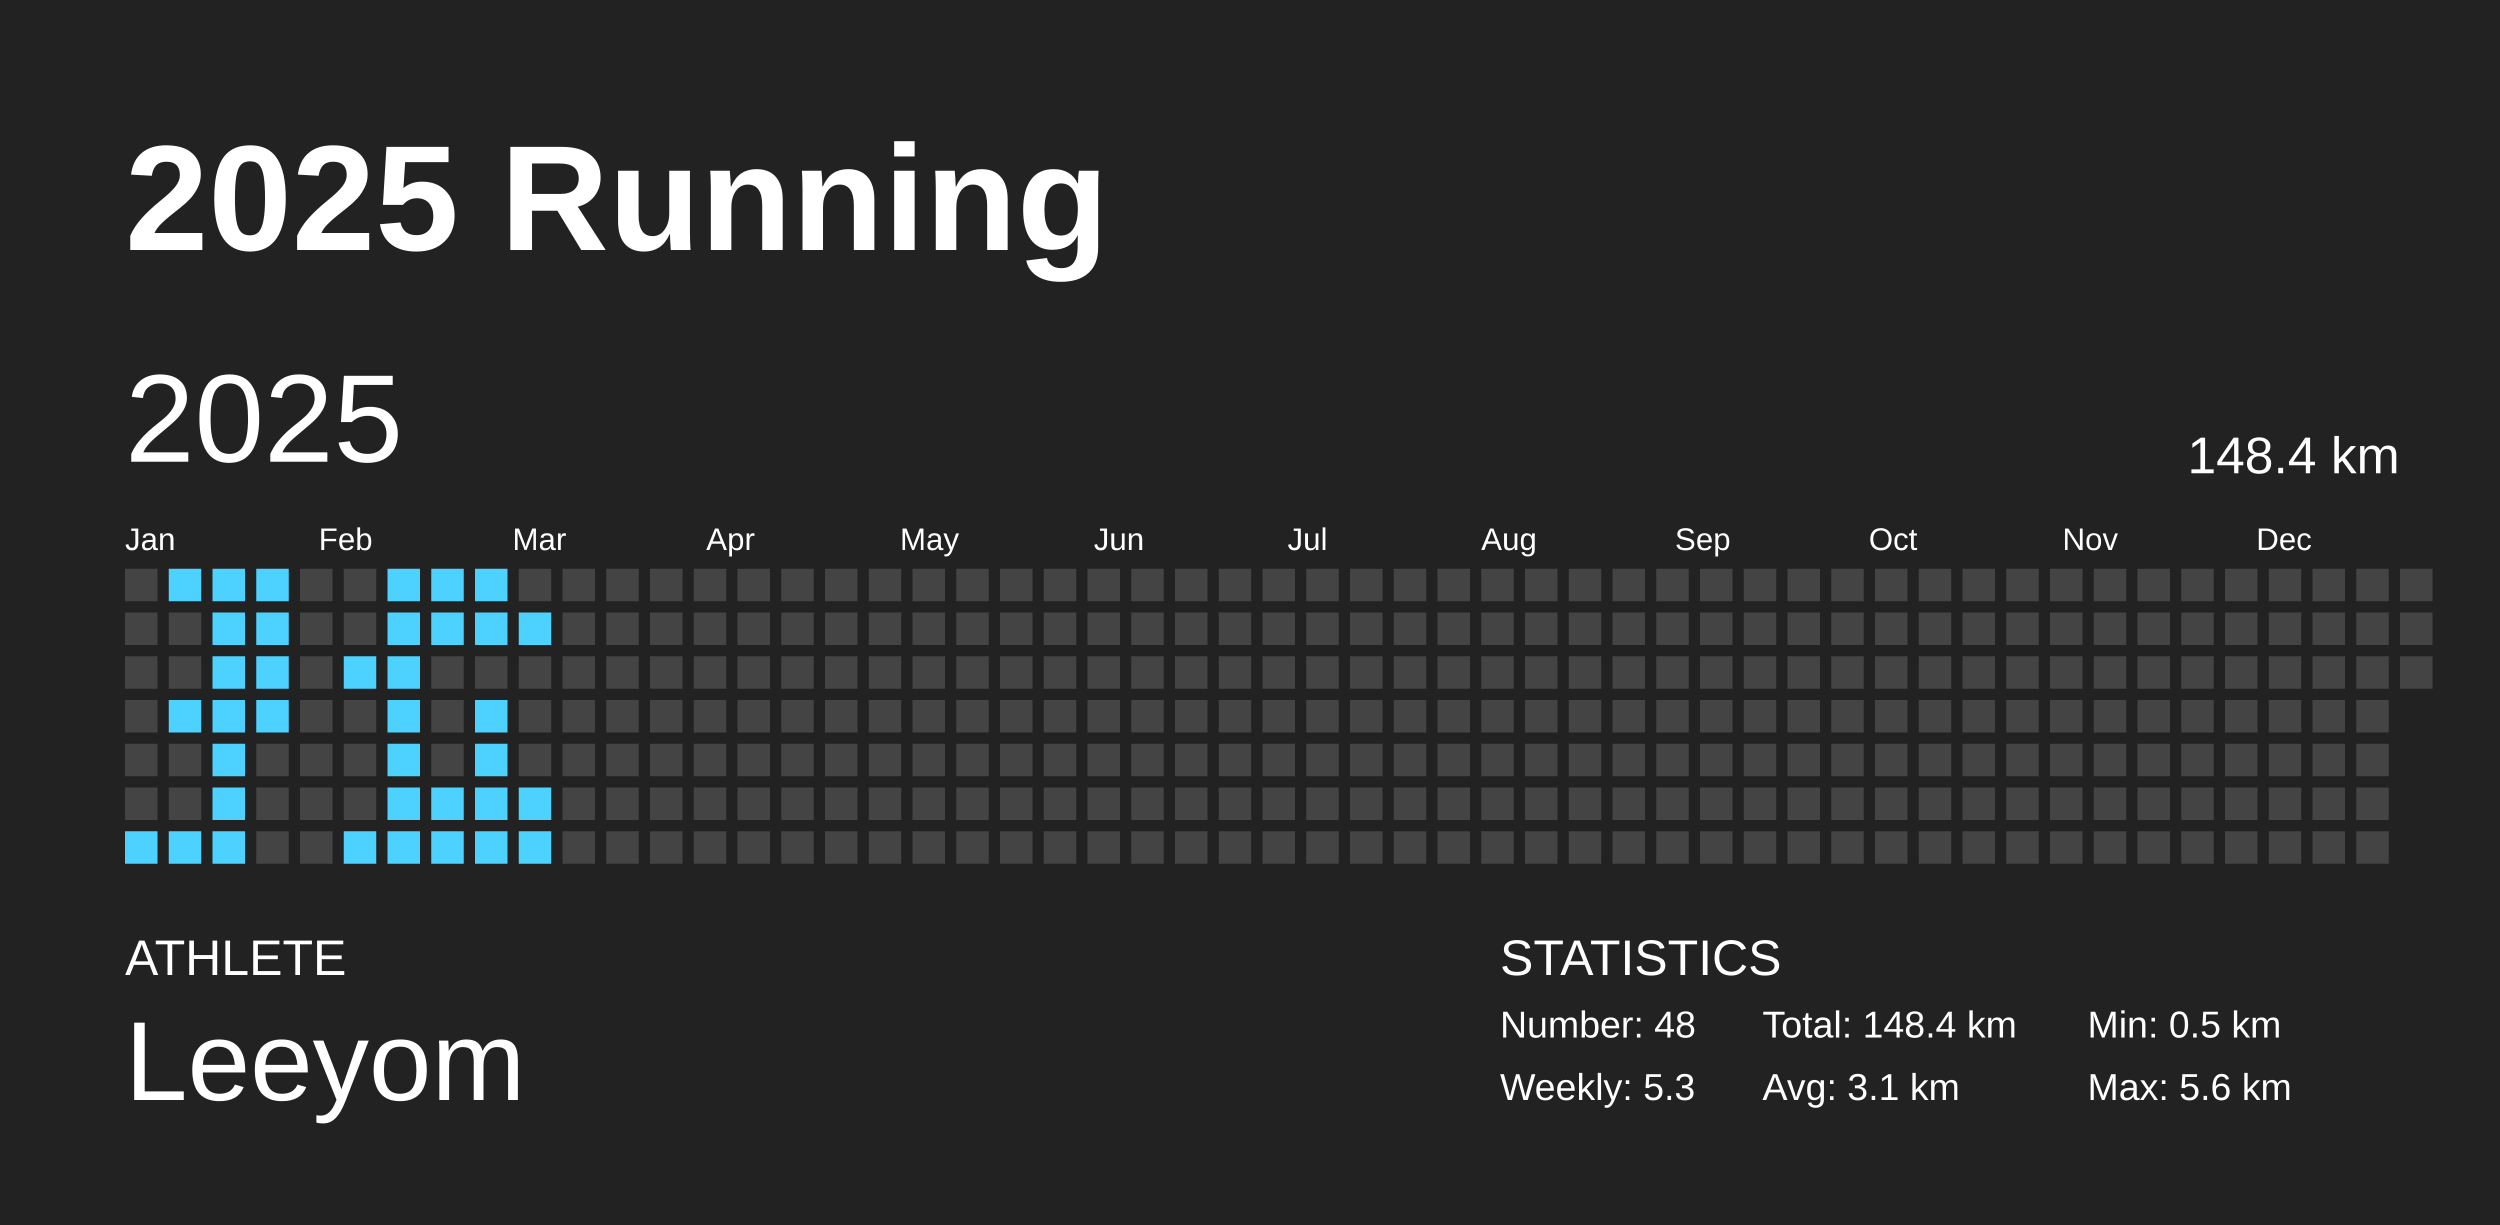
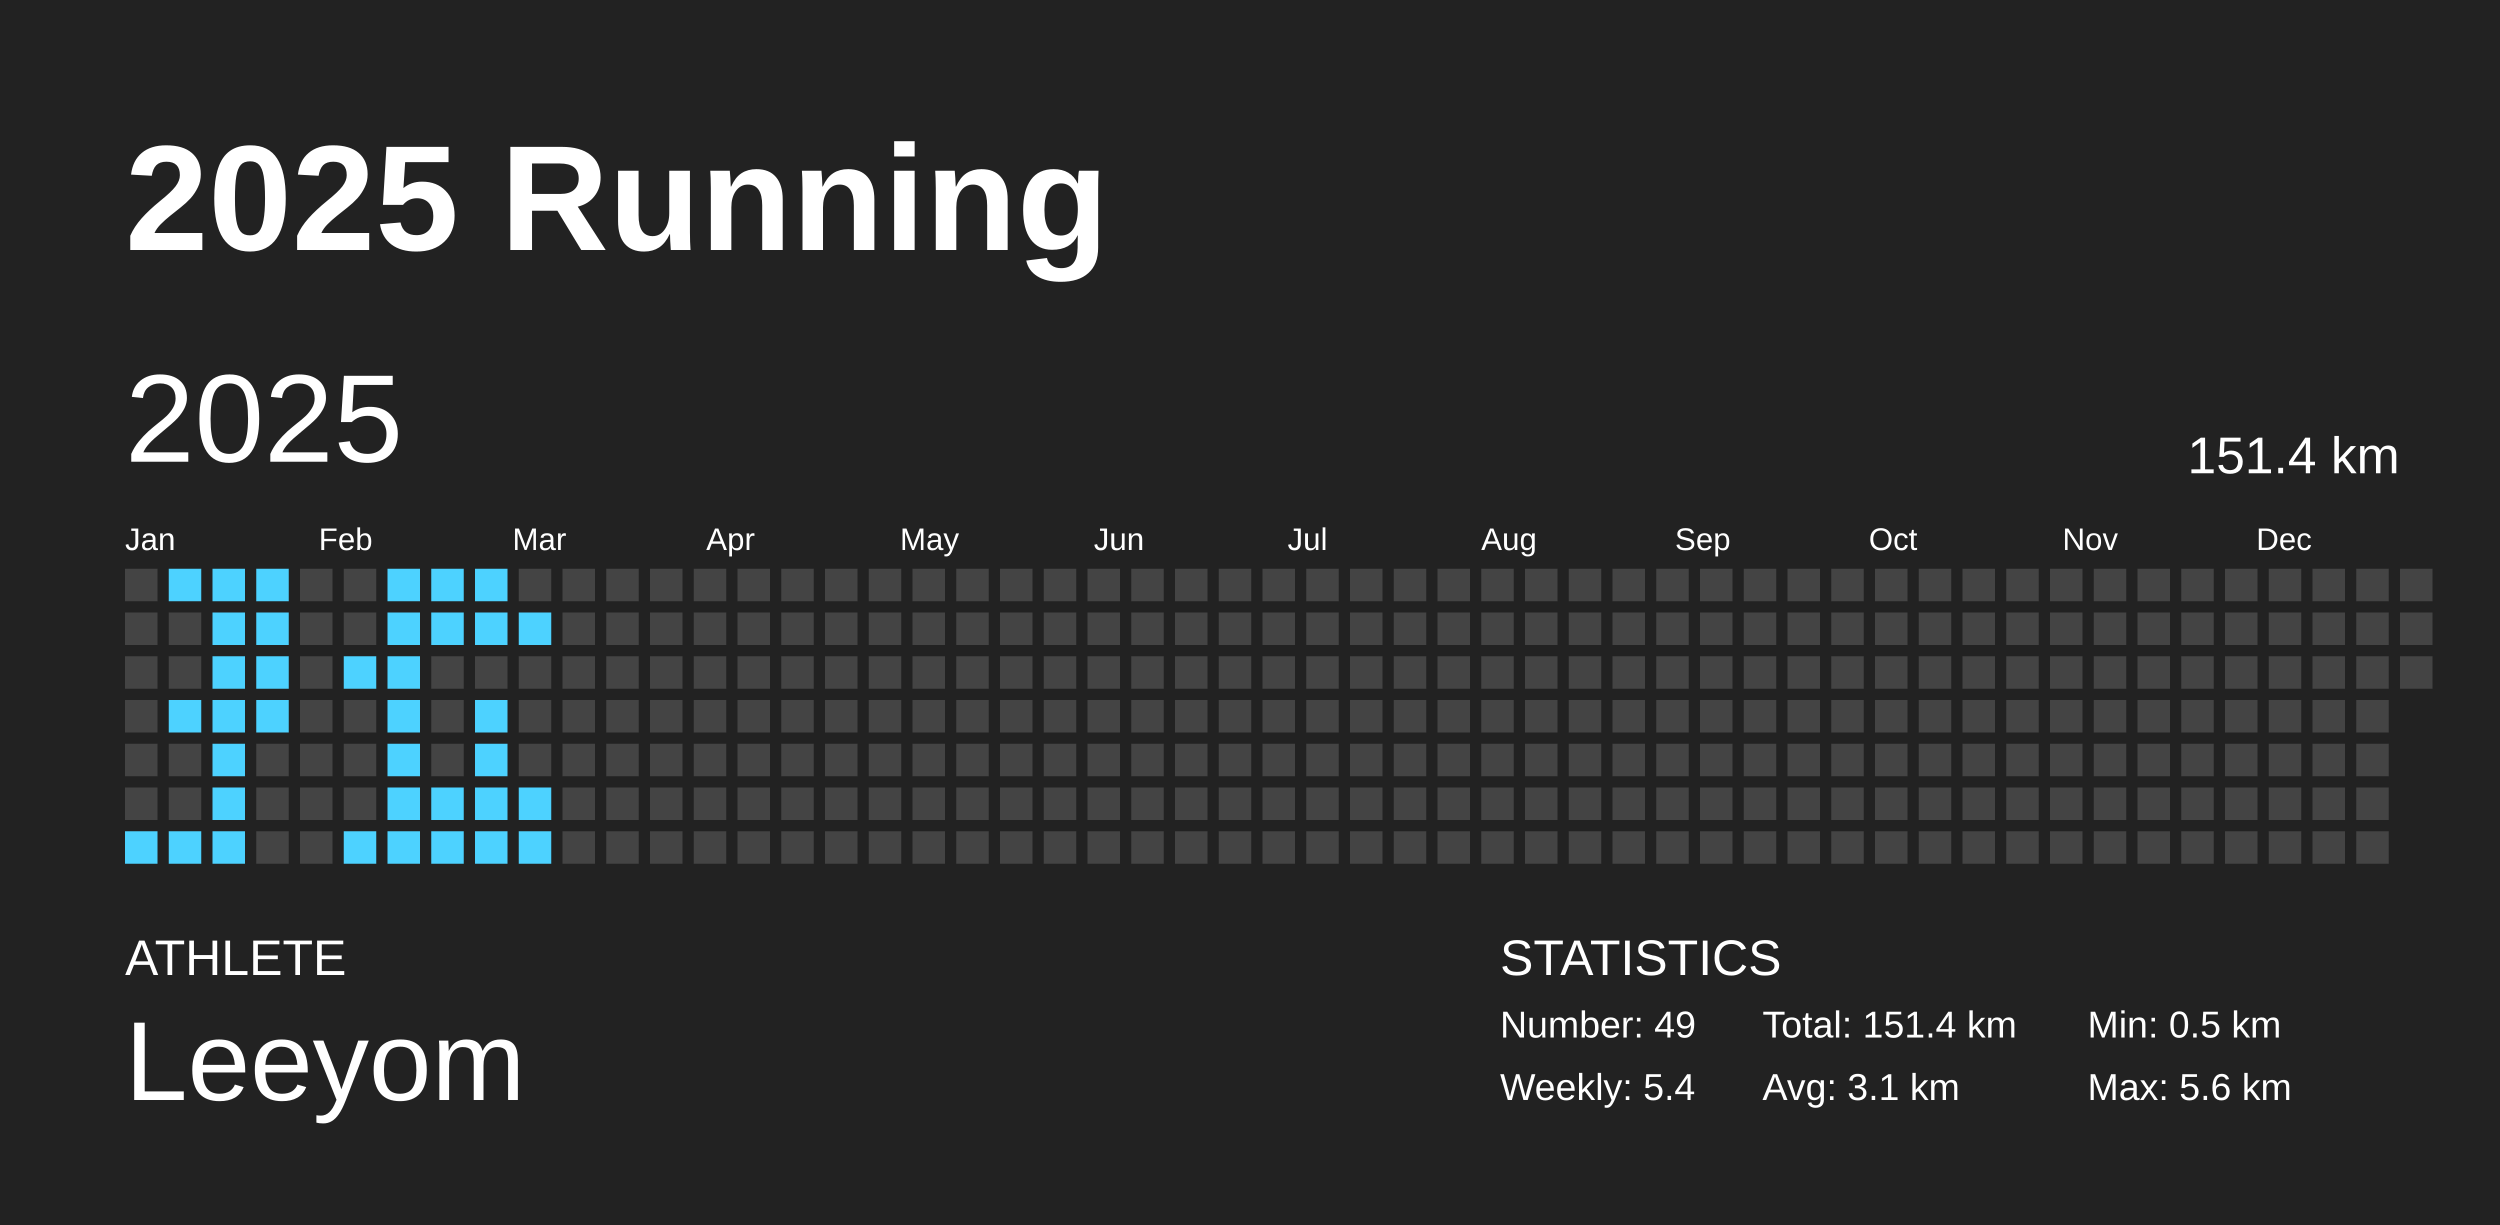
<svg xmlns="http://www.w3.org/2000/svg" baseProfile="full" height="98mm" version="1.1" viewBox="0,0,200,98" width="200mm">
  <defs />
  <rect fill="#222222" height="98" width="200" x="0" y="0" />
  <text fill="#FFFFFF" style="font-size:12px; font-family:Arial; font-weight:bold;" x="10" y="20">2025 Running</text>
  <text fill="#FFFFFF" style="font-size:4px; font-family:Arial" x="10" y="78">ATHLETE</text>
  <text fill="#FFFFFF" style="font-size:9px; font-family:Arial" x="10" y="88">Leeyom</text>
  <text fill="#FFFFFF" style="font-size:4px; font-family:Arial" x="120" y="78">STATISTICS</text>
-   <text fill="#FFFFFF" style="font-size:3px; font-family:Arial" x="120" y="83">Number: 48</text>
-   <text fill="#FFFFFF" style="font-size:3px; font-family:Arial" x="120" y="88">Weekly: 5.3</text>
-   <text fill="#FFFFFF" style="font-size:3px; font-family:Arial" x="141" y="83">Total: 148.4 km</text>
+   <text fill="#FFFFFF" style="font-size:3px; font-family:Arial" x="120" y="83">Number: 49</text>
+   <text fill="#FFFFFF" style="font-size:3px; font-family:Arial" x="120" y="88">Weekly: 5.4</text>
+   <text fill="#FFFFFF" style="font-size:3px; font-family:Arial" x="141" y="83">Total: 151.4 km</text>
  <text fill="#FFFFFF" style="font-size:3px; font-family:Arial" x="141" y="88">Avg: 3.1 km</text>
  <text fill="#FFFFFF" style="font-size:3px; font-family:Arial" x="167" y="83">Min: 0.5 km</text>
  <text fill="#FFFFFF" style="font-size:3px; font-family:Arial" x="167" y="88">Max: 5.6 km</text>
  <text dominant-baseline="hanging" fill="#FFFFFF" style="font-size:10.0px; font-family:Arial;" x="10" y="30">2025</text>
-   <text dominant-baseline="hanging" fill="#FFFFFF" style="font-size:4.125px; font-family:Arial;" x="175" y="35">148.4 km</text>
+   <text dominant-baseline="hanging" fill="#FFFFFF" style="font-size:4.125px; font-family:Arial;" x="175" y="35">151.4 km</text>
  <text fill="#FFFFFF" style="font-size:2.5px; font-family:Arial" x="10.0" y="44">Jan</text>
  <text fill="#FFFFFF" style="font-size:2.5px; font-family:Arial" x="25.5" y="44">Feb</text>
  <text fill="#FFFFFF" style="font-size:2.5px; font-family:Arial" x="41.0" y="44">Mar</text>
  <text fill="#FFFFFF" style="font-size:2.5px; font-family:Arial" x="56.5" y="44">Apr</text>
  <text fill="#FFFFFF" style="font-size:2.5px; font-family:Arial" x="72.0" y="44">May</text>
  <text fill="#FFFFFF" style="font-size:2.5px; font-family:Arial" x="87.5" y="44">Jun</text>
  <text fill="#FFFFFF" style="font-size:2.5px; font-family:Arial" x="103.0" y="44">Jul</text>
  <text fill="#FFFFFF" style="font-size:2.5px; font-family:Arial" x="118.5" y="44">Aug</text>
  <text fill="#FFFFFF" style="font-size:2.5px; font-family:Arial" x="134.0" y="44">Sep</text>
  <text fill="#FFFFFF" style="font-size:2.5px; font-family:Arial" x="149.5" y="44">Oct</text>
  <text fill="#FFFFFF" style="font-size:2.5px; font-family:Arial" x="165.0" y="44">Nov</text>
  <text fill="#FFFFFF" style="font-size:2.5px; font-family:Arial" x="180.5" y="44">Dec</text>
  <rect fill="#444444" height="2.6" width="2.6" x="10.0" y="45.5" />
  <rect fill="#444444" height="2.6" width="2.6" x="10.0" y="49.0" />
  <rect fill="#444444" height="2.6" width="2.6" x="10.0" y="52.5" />
  <rect fill="#444444" height="2.6" width="2.6" x="10.0" y="56.0" />
  <rect fill="#444444" height="2.6" width="2.6" x="10.0" y="59.5" />
  <rect fill="#444444" height="2.6" width="2.6" x="10.0" y="63.0" />
  <rect fill="#4dd2ff" height="2.6" width="2.6" x="10.0" y="66.5" />
  <rect fill="#4dd2ff" height="2.6" width="2.6" x="13.5" y="45.5" />
  <rect fill="#444444" height="2.6" width="2.6" x="13.5" y="49.0" />
  <rect fill="#444444" height="2.6" width="2.6" x="13.5" y="52.5" />
  <rect fill="#4dd2ff" height="2.6" width="2.6" x="13.5" y="56.0" />
  <rect fill="#444444" height="2.6" width="2.6" x="13.5" y="59.5" />
  <rect fill="#444444" height="2.6" width="2.6" x="13.5" y="63.0" />
  <rect fill="#4dd2ff" height="2.6" width="2.6" x="13.5" y="66.5" />
  <rect fill="#4dd2ff" height="2.6" width="2.6" x="17.0" y="45.5" />
  <rect fill="#4dd2ff" height="2.6" width="2.6" x="17.0" y="49.0" />
  <rect fill="#4dd2ff" height="2.6" width="2.6" x="17.0" y="52.5" />
  <rect fill="#4dd2ff" height="2.6" width="2.6" x="17.0" y="56.0" />
  <rect fill="#4dd2ff" height="2.6" width="2.6" x="17.0" y="59.5" />
  <rect fill="#4dd2ff" height="2.6" width="2.6" x="17.0" y="63.0" />
  <rect fill="#4dd2ff" height="2.6" width="2.6" x="17.0" y="66.5" />
  <rect fill="#4dd2ff" height="2.6" width="2.6" x="20.5" y="45.5" />
  <rect fill="#4dd2ff" height="2.6" width="2.6" x="20.5" y="49.0" />
  <rect fill="#4dd2ff" height="2.6" width="2.6" x="20.5" y="52.5" />
  <rect fill="#4dd2ff" height="2.6" width="2.6" x="20.5" y="56.0" />
  <rect fill="#444444" height="2.6" width="2.6" x="20.5" y="59.5" />
  <rect fill="#444444" height="2.6" width="2.6" x="20.5" y="63.0" />
  <rect fill="#444444" height="2.6" width="2.6" x="20.5" y="66.5" />
  <rect fill="#444444" height="2.6" width="2.6" x="24.0" y="45.5" />
  <rect fill="#444444" height="2.6" width="2.6" x="24.0" y="49.0" />
  <rect fill="#444444" height="2.6" width="2.6" x="24.0" y="52.5" />
  <rect fill="#444444" height="2.6" width="2.6" x="24.0" y="56.0" />
  <rect fill="#444444" height="2.6" width="2.6" x="24.0" y="59.5" />
  <rect fill="#444444" height="2.6" width="2.6" x="24.0" y="63.0" />
  <rect fill="#444444" height="2.6" width="2.6" x="24.0" y="66.5" />
  <rect fill="#444444" height="2.6" width="2.6" x="27.5" y="45.5" />
  <rect fill="#444444" height="2.6" width="2.6" x="27.5" y="49.0" />
  <rect fill="#4dd2ff" height="2.6" width="2.6" x="27.5" y="52.5" />
  <rect fill="#444444" height="2.6" width="2.6" x="27.5" y="56.0" />
  <rect fill="#444444" height="2.6" width="2.6" x="27.5" y="59.5" />
  <rect fill="#444444" height="2.6" width="2.6" x="27.5" y="63.0" />
  <rect fill="#4dd2ff" height="2.6" width="2.6" x="27.5" y="66.5" />
  <rect fill="#4dd2ff" height="2.6" width="2.6" x="31.0" y="45.5" />
  <rect fill="#4dd2ff" height="2.6" width="2.6" x="31.0" y="49.0" />
  <rect fill="#4dd2ff" height="2.6" width="2.6" x="31.0" y="52.5" />
  <rect fill="#4dd2ff" height="2.6" width="2.6" x="31.0" y="56.0" />
  <rect fill="#4dd2ff" height="2.6" width="2.6" x="31.0" y="59.5" />
  <rect fill="#4dd2ff" height="2.6" width="2.6" x="31.0" y="63.0" />
  <rect fill="#4dd2ff" height="2.6" width="2.6" x="31.0" y="66.5" />
  <rect fill="#4dd2ff" height="2.6" width="2.6" x="34.5" y="45.5" />
  <rect fill="#4dd2ff" height="2.6" width="2.6" x="34.5" y="49.0" />
  <rect fill="#444444" height="2.6" width="2.6" x="34.5" y="52.5" />
  <rect fill="#444444" height="2.6" width="2.6" x="34.5" y="56.0" />
  <rect fill="#444444" height="2.6" width="2.6" x="34.5" y="59.5" />
  <rect fill="#4dd2ff" height="2.6" width="2.6" x="34.5" y="63.0" />
  <rect fill="#4dd2ff" height="2.6" width="2.6" x="34.5" y="66.5" />
  <rect fill="#4dd2ff" height="2.6" width="2.6" x="38.0" y="45.5" />
  <rect fill="#4dd2ff" height="2.6" width="2.6" x="38.0" y="49.0" />
  <rect fill="#444444" height="2.6" width="2.6" x="38.0" y="52.5" />
  <rect fill="#4dd2ff" height="2.6" width="2.6" x="38.0" y="56.0" />
  <rect fill="#4dd2ff" height="2.6" width="2.6" x="38.0" y="59.5" />
  <rect fill="#4dd2ff" height="2.6" width="2.6" x="38.0" y="63.0" />
  <rect fill="#4dd2ff" height="2.6" width="2.6" x="38.0" y="66.5" />
  <rect fill="#444444" height="2.6" width="2.6" x="41.5" y="45.5" />
  <rect fill="#4dd2ff" height="2.6" width="2.6" x="41.5" y="49.0" />
  <rect fill="#444444" height="2.6" width="2.6" x="41.5" y="52.5" />
  <rect fill="#444444" height="2.6" width="2.6" x="41.5" y="56.0" />
  <rect fill="#444444" height="2.6" width="2.6" x="41.5" y="59.5" />
  <rect fill="#4dd2ff" height="2.6" width="2.6" x="41.5" y="63.0" />
  <rect fill="#4dd2ff" height="2.6" width="2.6" x="41.5" y="66.5" />
  <rect fill="#444444" height="2.6" width="2.6" x="45.0" y="45.5" />
  <rect fill="#444444" height="2.6" width="2.6" x="45.0" y="49.0" />
  <rect fill="#444444" height="2.6" width="2.6" x="45.0" y="52.5" />
  <rect fill="#444444" height="2.6" width="2.6" x="45.0" y="56.0" />
  <rect fill="#444444" height="2.6" width="2.6" x="45.0" y="59.5" />
  <rect fill="#444444" height="2.6" width="2.6" x="45.0" y="63.0" />
  <rect fill="#444444" height="2.6" width="2.6" x="45.0" y="66.5" />
  <rect fill="#444444" height="2.6" width="2.6" x="48.5" y="45.5" />
  <rect fill="#444444" height="2.6" width="2.6" x="48.5" y="49.0" />
  <rect fill="#444444" height="2.6" width="2.6" x="48.5" y="52.5" />
  <rect fill="#444444" height="2.6" width="2.6" x="48.5" y="56.0" />
  <rect fill="#444444" height="2.6" width="2.6" x="48.5" y="59.5" />
  <rect fill="#444444" height="2.6" width="2.6" x="48.5" y="63.0" />
  <rect fill="#444444" height="2.6" width="2.6" x="48.5" y="66.5" />
  <rect fill="#444444" height="2.6" width="2.6" x="52.0" y="45.5" />
  <rect fill="#444444" height="2.6" width="2.6" x="52.0" y="49.0" />
  <rect fill="#444444" height="2.6" width="2.6" x="52.0" y="52.5" />
  <rect fill="#444444" height="2.6" width="2.6" x="52.0" y="56.0" />
  <rect fill="#444444" height="2.6" width="2.6" x="52.0" y="59.5" />
  <rect fill="#444444" height="2.6" width="2.6" x="52.0" y="63.0" />
  <rect fill="#444444" height="2.6" width="2.6" x="52.0" y="66.5" />
  <rect fill="#444444" height="2.6" width="2.6" x="55.5" y="45.5" />
  <rect fill="#444444" height="2.6" width="2.6" x="55.5" y="49.0" />
  <rect fill="#444444" height="2.6" width="2.6" x="55.5" y="52.5" />
  <rect fill="#444444" height="2.6" width="2.6" x="55.5" y="56.0" />
  <rect fill="#444444" height="2.6" width="2.6" x="55.5" y="59.5" />
  <rect fill="#444444" height="2.6" width="2.6" x="55.5" y="63.0" />
  <rect fill="#444444" height="2.6" width="2.6" x="55.5" y="66.5" />
  <rect fill="#444444" height="2.6" width="2.6" x="59.0" y="45.5" />
  <rect fill="#444444" height="2.6" width="2.6" x="59.0" y="49.0" />
  <rect fill="#444444" height="2.6" width="2.6" x="59.0" y="52.5" />
  <rect fill="#444444" height="2.6" width="2.6" x="59.0" y="56.0" />
  <rect fill="#444444" height="2.6" width="2.6" x="59.0" y="59.5" />
  <rect fill="#444444" height="2.6" width="2.6" x="59.0" y="63.0" />
  <rect fill="#444444" height="2.6" width="2.6" x="59.0" y="66.5" />
  <rect fill="#444444" height="2.6" width="2.6" x="62.5" y="45.5" />
  <rect fill="#444444" height="2.6" width="2.6" x="62.5" y="49.0" />
  <rect fill="#444444" height="2.6" width="2.6" x="62.5" y="52.5" />
  <rect fill="#444444" height="2.6" width="2.6" x="62.5" y="56.0" />
  <rect fill="#444444" height="2.6" width="2.6" x="62.5" y="59.5" />
  <rect fill="#444444" height="2.6" width="2.6" x="62.5" y="63.0" />
  <rect fill="#444444" height="2.6" width="2.6" x="62.5" y="66.5" />
  <rect fill="#444444" height="2.6" width="2.6" x="66.0" y="45.5" />
  <rect fill="#444444" height="2.6" width="2.6" x="66.0" y="49.0" />
  <rect fill="#444444" height="2.6" width="2.6" x="66.0" y="52.5" />
  <rect fill="#444444" height="2.6" width="2.6" x="66.0" y="56.0" />
  <rect fill="#444444" height="2.6" width="2.6" x="66.0" y="59.5" />
  <rect fill="#444444" height="2.6" width="2.6" x="66.0" y="63.0" />
  <rect fill="#444444" height="2.6" width="2.6" x="66.0" y="66.5" />
  <rect fill="#444444" height="2.6" width="2.6" x="69.5" y="45.5" />
  <rect fill="#444444" height="2.6" width="2.6" x="69.5" y="49.0" />
  <rect fill="#444444" height="2.6" width="2.6" x="69.5" y="52.5" />
  <rect fill="#444444" height="2.6" width="2.6" x="69.5" y="56.0" />
  <rect fill="#444444" height="2.6" width="2.6" x="69.5" y="59.5" />
  <rect fill="#444444" height="2.6" width="2.6" x="69.5" y="63.0" />
  <rect fill="#444444" height="2.6" width="2.6" x="69.5" y="66.5" />
  <rect fill="#444444" height="2.6" width="2.6" x="73.0" y="45.5" />
  <rect fill="#444444" height="2.6" width="2.6" x="73.0" y="49.0" />
  <rect fill="#444444" height="2.6" width="2.6" x="73.0" y="52.5" />
  <rect fill="#444444" height="2.6" width="2.6" x="73.0" y="56.0" />
  <rect fill="#444444" height="2.6" width="2.6" x="73.0" y="59.5" />
  <rect fill="#444444" height="2.6" width="2.6" x="73.0" y="63.0" />
  <rect fill="#444444" height="2.6" width="2.6" x="73.0" y="66.5" />
  <rect fill="#444444" height="2.6" width="2.6" x="76.5" y="45.5" />
  <rect fill="#444444" height="2.6" width="2.6" x="76.5" y="49.0" />
  <rect fill="#444444" height="2.6" width="2.6" x="76.5" y="52.5" />
  <rect fill="#444444" height="2.6" width="2.6" x="76.5" y="56.0" />
  <rect fill="#444444" height="2.6" width="2.6" x="76.5" y="59.5" />
  <rect fill="#444444" height="2.6" width="2.6" x="76.5" y="63.0" />
  <rect fill="#444444" height="2.6" width="2.6" x="76.5" y="66.5" />
  <rect fill="#444444" height="2.6" width="2.6" x="80.0" y="45.5" />
  <rect fill="#444444" height="2.6" width="2.6" x="80.0" y="49.0" />
  <rect fill="#444444" height="2.6" width="2.6" x="80.0" y="52.5" />
  <rect fill="#444444" height="2.6" width="2.6" x="80.0" y="56.0" />
  <rect fill="#444444" height="2.6" width="2.6" x="80.0" y="59.5" />
  <rect fill="#444444" height="2.6" width="2.6" x="80.0" y="63.0" />
  <rect fill="#444444" height="2.6" width="2.6" x="80.0" y="66.5" />
  <rect fill="#444444" height="2.6" width="2.6" x="83.5" y="45.5" />
  <rect fill="#444444" height="2.6" width="2.6" x="83.5" y="49.0" />
  <rect fill="#444444" height="2.6" width="2.6" x="83.5" y="52.5" />
  <rect fill="#444444" height="2.6" width="2.6" x="83.5" y="56.0" />
  <rect fill="#444444" height="2.6" width="2.6" x="83.5" y="59.5" />
  <rect fill="#444444" height="2.6" width="2.6" x="83.5" y="63.0" />
  <rect fill="#444444" height="2.6" width="2.6" x="83.5" y="66.5" />
  <rect fill="#444444" height="2.6" width="2.6" x="87.0" y="45.5" />
  <rect fill="#444444" height="2.6" width="2.6" x="87.0" y="49.0" />
  <rect fill="#444444" height="2.6" width="2.6" x="87.0" y="52.5" />
  <rect fill="#444444" height="2.6" width="2.6" x="87.0" y="56.0" />
  <rect fill="#444444" height="2.6" width="2.6" x="87.0" y="59.5" />
  <rect fill="#444444" height="2.6" width="2.6" x="87.0" y="63.0" />
  <rect fill="#444444" height="2.6" width="2.6" x="87.0" y="66.5" />
  <rect fill="#444444" height="2.6" width="2.6" x="90.5" y="45.5" />
  <rect fill="#444444" height="2.6" width="2.6" x="90.5" y="49.0" />
  <rect fill="#444444" height="2.6" width="2.6" x="90.5" y="52.5" />
  <rect fill="#444444" height="2.6" width="2.6" x="90.5" y="56.0" />
  <rect fill="#444444" height="2.6" width="2.6" x="90.5" y="59.5" />
  <rect fill="#444444" height="2.6" width="2.6" x="90.5" y="63.0" />
  <rect fill="#444444" height="2.6" width="2.6" x="90.5" y="66.5" />
  <rect fill="#444444" height="2.6" width="2.6" x="94.0" y="45.5" />
  <rect fill="#444444" height="2.6" width="2.6" x="94.0" y="49.0" />
  <rect fill="#444444" height="2.6" width="2.6" x="94.0" y="52.5" />
  <rect fill="#444444" height="2.6" width="2.6" x="94.0" y="56.0" />
  <rect fill="#444444" height="2.6" width="2.6" x="94.0" y="59.5" />
  <rect fill="#444444" height="2.6" width="2.6" x="94.0" y="63.0" />
  <rect fill="#444444" height="2.6" width="2.6" x="94.0" y="66.5" />
  <rect fill="#444444" height="2.6" width="2.6" x="97.5" y="45.5" />
  <rect fill="#444444" height="2.6" width="2.6" x="97.5" y="49.0" />
  <rect fill="#444444" height="2.6" width="2.6" x="97.5" y="52.5" />
  <rect fill="#444444" height="2.6" width="2.6" x="97.5" y="56.0" />
  <rect fill="#444444" height="2.6" width="2.6" x="97.5" y="59.5" />
  <rect fill="#444444" height="2.6" width="2.6" x="97.5" y="63.0" />
  <rect fill="#444444" height="2.6" width="2.6" x="97.5" y="66.5" />
  <rect fill="#444444" height="2.6" width="2.6" x="101.0" y="45.5" />
  <rect fill="#444444" height="2.6" width="2.6" x="101.0" y="49.0" />
  <rect fill="#444444" height="2.6" width="2.6" x="101.0" y="52.5" />
  <rect fill="#444444" height="2.6" width="2.6" x="101.0" y="56.0" />
  <rect fill="#444444" height="2.6" width="2.6" x="101.0" y="59.5" />
  <rect fill="#444444" height="2.6" width="2.6" x="101.0" y="63.0" />
  <rect fill="#444444" height="2.6" width="2.6" x="101.0" y="66.5" />
  <rect fill="#444444" height="2.6" width="2.6" x="104.5" y="45.5" />
  <rect fill="#444444" height="2.6" width="2.6" x="104.5" y="49.0" />
  <rect fill="#444444" height="2.6" width="2.6" x="104.5" y="52.5" />
  <rect fill="#444444" height="2.6" width="2.6" x="104.5" y="56.0" />
  <rect fill="#444444" height="2.6" width="2.6" x="104.5" y="59.5" />
  <rect fill="#444444" height="2.6" width="2.6" x="104.5" y="63.0" />
  <rect fill="#444444" height="2.6" width="2.6" x="104.5" y="66.5" />
  <rect fill="#444444" height="2.6" width="2.6" x="108.0" y="45.5" />
  <rect fill="#444444" height="2.6" width="2.6" x="108.0" y="49.0" />
  <rect fill="#444444" height="2.6" width="2.6" x="108.0" y="52.5" />
  <rect fill="#444444" height="2.6" width="2.6" x="108.0" y="56.0" />
  <rect fill="#444444" height="2.6" width="2.6" x="108.0" y="59.5" />
  <rect fill="#444444" height="2.6" width="2.6" x="108.0" y="63.0" />
  <rect fill="#444444" height="2.6" width="2.6" x="108.0" y="66.5" />
  <rect fill="#444444" height="2.6" width="2.6" x="111.5" y="45.5" />
  <rect fill="#444444" height="2.6" width="2.6" x="111.5" y="49.0" />
  <rect fill="#444444" height="2.6" width="2.6" x="111.5" y="52.5" />
  <rect fill="#444444" height="2.6" width="2.6" x="111.5" y="56.0" />
  <rect fill="#444444" height="2.6" width="2.6" x="111.5" y="59.5" />
  <rect fill="#444444" height="2.6" width="2.6" x="111.5" y="63.0" />
  <rect fill="#444444" height="2.6" width="2.6" x="111.5" y="66.5" />
  <rect fill="#444444" height="2.6" width="2.6" x="115.0" y="45.5" />
  <rect fill="#444444" height="2.6" width="2.6" x="115.0" y="49.0" />
  <rect fill="#444444" height="2.6" width="2.6" x="115.0" y="52.5" />
  <rect fill="#444444" height="2.6" width="2.6" x="115.0" y="56.0" />
  <rect fill="#444444" height="2.6" width="2.6" x="115.0" y="59.5" />
  <rect fill="#444444" height="2.6" width="2.6" x="115.0" y="63.0" />
  <rect fill="#444444" height="2.6" width="2.6" x="115.0" y="66.5" />
  <rect fill="#444444" height="2.6" width="2.6" x="118.5" y="45.5" />
  <rect fill="#444444" height="2.6" width="2.6" x="118.5" y="49.0" />
  <rect fill="#444444" height="2.6" width="2.6" x="118.5" y="52.5" />
  <rect fill="#444444" height="2.6" width="2.6" x="118.5" y="56.0" />
  <rect fill="#444444" height="2.6" width="2.6" x="118.5" y="59.5" />
  <rect fill="#444444" height="2.6" width="2.6" x="118.5" y="63.0" />
  <rect fill="#444444" height="2.6" width="2.6" x="118.5" y="66.5" />
  <rect fill="#444444" height="2.6" width="2.6" x="122.0" y="45.5" />
  <rect fill="#444444" height="2.6" width="2.6" x="122.0" y="49.0" />
  <rect fill="#444444" height="2.6" width="2.6" x="122.0" y="52.5" />
  <rect fill="#444444" height="2.6" width="2.6" x="122.0" y="56.0" />
  <rect fill="#444444" height="2.6" width="2.6" x="122.0" y="59.5" />
  <rect fill="#444444" height="2.6" width="2.6" x="122.0" y="63.0" />
  <rect fill="#444444" height="2.6" width="2.6" x="122.0" y="66.5" />
  <rect fill="#444444" height="2.6" width="2.6" x="125.5" y="45.5" />
  <rect fill="#444444" height="2.6" width="2.6" x="125.5" y="49.0" />
  <rect fill="#444444" height="2.6" width="2.6" x="125.5" y="52.5" />
  <rect fill="#444444" height="2.6" width="2.6" x="125.5" y="56.0" />
  <rect fill="#444444" height="2.6" width="2.6" x="125.5" y="59.5" />
  <rect fill="#444444" height="2.6" width="2.6" x="125.5" y="63.0" />
  <rect fill="#444444" height="2.6" width="2.6" x="125.5" y="66.5" />
  <rect fill="#444444" height="2.6" width="2.6" x="129.0" y="45.5" />
  <rect fill="#444444" height="2.6" width="2.6" x="129.0" y="49.0" />
  <rect fill="#444444" height="2.6" width="2.6" x="129.0" y="52.5" />
  <rect fill="#444444" height="2.6" width="2.6" x="129.0" y="56.0" />
  <rect fill="#444444" height="2.6" width="2.6" x="129.0" y="59.5" />
  <rect fill="#444444" height="2.6" width="2.6" x="129.0" y="63.0" />
  <rect fill="#444444" height="2.6" width="2.6" x="129.0" y="66.5" />
  <rect fill="#444444" height="2.6" width="2.6" x="132.5" y="45.5" />
  <rect fill="#444444" height="2.6" width="2.6" x="132.5" y="49.0" />
  <rect fill="#444444" height="2.6" width="2.6" x="132.5" y="52.5" />
  <rect fill="#444444" height="2.6" width="2.6" x="132.5" y="56.0" />
  <rect fill="#444444" height="2.6" width="2.6" x="132.5" y="59.5" />
  <rect fill="#444444" height="2.6" width="2.6" x="132.5" y="63.0" />
  <rect fill="#444444" height="2.6" width="2.6" x="132.5" y="66.5" />
  <rect fill="#444444" height="2.6" width="2.6" x="136.0" y="45.5" />
  <rect fill="#444444" height="2.6" width="2.6" x="136.0" y="49.0" />
  <rect fill="#444444" height="2.6" width="2.6" x="136.0" y="52.5" />
  <rect fill="#444444" height="2.6" width="2.6" x="136.0" y="56.0" />
  <rect fill="#444444" height="2.6" width="2.6" x="136.0" y="59.5" />
  <rect fill="#444444" height="2.6" width="2.6" x="136.0" y="63.0" />
  <rect fill="#444444" height="2.6" width="2.6" x="136.0" y="66.5" />
  <rect fill="#444444" height="2.6" width="2.6" x="139.5" y="45.5" />
  <rect fill="#444444" height="2.6" width="2.6" x="139.5" y="49.0" />
  <rect fill="#444444" height="2.6" width="2.6" x="139.5" y="52.5" />
  <rect fill="#444444" height="2.6" width="2.6" x="139.5" y="56.0" />
  <rect fill="#444444" height="2.6" width="2.6" x="139.5" y="59.5" />
  <rect fill="#444444" height="2.6" width="2.6" x="139.5" y="63.0" />
  <rect fill="#444444" height="2.6" width="2.6" x="139.5" y="66.5" />
  <rect fill="#444444" height="2.6" width="2.6" x="143.0" y="45.5" />
  <rect fill="#444444" height="2.6" width="2.6" x="143.0" y="49.0" />
  <rect fill="#444444" height="2.6" width="2.6" x="143.0" y="52.5" />
  <rect fill="#444444" height="2.6" width="2.6" x="143.0" y="56.0" />
  <rect fill="#444444" height="2.6" width="2.6" x="143.0" y="59.5" />
  <rect fill="#444444" height="2.6" width="2.6" x="143.0" y="63.0" />
  <rect fill="#444444" height="2.6" width="2.6" x="143.0" y="66.5" />
  <rect fill="#444444" height="2.6" width="2.6" x="146.5" y="45.5" />
  <rect fill="#444444" height="2.6" width="2.6" x="146.5" y="49.0" />
  <rect fill="#444444" height="2.6" width="2.6" x="146.5" y="52.5" />
  <rect fill="#444444" height="2.6" width="2.6" x="146.5" y="56.0" />
  <rect fill="#444444" height="2.6" width="2.6" x="146.5" y="59.5" />
  <rect fill="#444444" height="2.6" width="2.6" x="146.5" y="63.0" />
  <rect fill="#444444" height="2.6" width="2.6" x="146.5" y="66.5" />
  <rect fill="#444444" height="2.6" width="2.6" x="150.0" y="45.5" />
  <rect fill="#444444" height="2.6" width="2.6" x="150.0" y="49.0" />
  <rect fill="#444444" height="2.6" width="2.6" x="150.0" y="52.5" />
  <rect fill="#444444" height="2.6" width="2.6" x="150.0" y="56.0" />
  <rect fill="#444444" height="2.6" width="2.6" x="150.0" y="59.5" />
  <rect fill="#444444" height="2.6" width="2.6" x="150.0" y="63.0" />
  <rect fill="#444444" height="2.6" width="2.6" x="150.0" y="66.5" />
  <rect fill="#444444" height="2.6" width="2.6" x="153.5" y="45.5" />
  <rect fill="#444444" height="2.6" width="2.6" x="153.5" y="49.0" />
  <rect fill="#444444" height="2.6" width="2.6" x="153.5" y="52.5" />
  <rect fill="#444444" height="2.6" width="2.6" x="153.5" y="56.0" />
  <rect fill="#444444" height="2.6" width="2.6" x="153.5" y="59.5" />
  <rect fill="#444444" height="2.6" width="2.6" x="153.5" y="63.0" />
  <rect fill="#444444" height="2.6" width="2.6" x="153.5" y="66.5" />
  <rect fill="#444444" height="2.6" width="2.6" x="157.0" y="45.5" />
  <rect fill="#444444" height="2.6" width="2.6" x="157.0" y="49.0" />
  <rect fill="#444444" height="2.6" width="2.6" x="157.0" y="52.5" />
  <rect fill="#444444" height="2.6" width="2.6" x="157.0" y="56.0" />
  <rect fill="#444444" height="2.6" width="2.6" x="157.0" y="59.5" />
  <rect fill="#444444" height="2.6" width="2.6" x="157.0" y="63.0" />
  <rect fill="#444444" height="2.6" width="2.6" x="157.0" y="66.5" />
  <rect fill="#444444" height="2.6" width="2.6" x="160.5" y="45.5" />
  <rect fill="#444444" height="2.6" width="2.6" x="160.5" y="49.0" />
  <rect fill="#444444" height="2.6" width="2.6" x="160.5" y="52.5" />
  <rect fill="#444444" height="2.6" width="2.6" x="160.5" y="56.0" />
  <rect fill="#444444" height="2.6" width="2.6" x="160.5" y="59.5" />
  <rect fill="#444444" height="2.6" width="2.6" x="160.5" y="63.0" />
  <rect fill="#444444" height="2.6" width="2.6" x="160.5" y="66.5" />
  <rect fill="#444444" height="2.6" width="2.6" x="164.0" y="45.5" />
  <rect fill="#444444" height="2.6" width="2.6" x="164.0" y="49.0" />
  <rect fill="#444444" height="2.6" width="2.6" x="164.0" y="52.5" />
  <rect fill="#444444" height="2.6" width="2.6" x="164.0" y="56.0" />
  <rect fill="#444444" height="2.6" width="2.6" x="164.0" y="59.5" />
  <rect fill="#444444" height="2.6" width="2.6" x="164.0" y="63.0" />
  <rect fill="#444444" height="2.6" width="2.6" x="164.0" y="66.5" />
  <rect fill="#444444" height="2.6" width="2.6" x="167.5" y="45.5" />
  <rect fill="#444444" height="2.6" width="2.6" x="167.5" y="49.0" />
  <rect fill="#444444" height="2.6" width="2.6" x="167.5" y="52.5" />
  <rect fill="#444444" height="2.6" width="2.6" x="167.5" y="56.0" />
  <rect fill="#444444" height="2.6" width="2.6" x="167.5" y="59.5" />
  <rect fill="#444444" height="2.6" width="2.6" x="167.5" y="63.0" />
  <rect fill="#444444" height="2.6" width="2.6" x="167.5" y="66.5" />
  <rect fill="#444444" height="2.6" width="2.6" x="171.0" y="45.5" />
  <rect fill="#444444" height="2.6" width="2.6" x="171.0" y="49.0" />
  <rect fill="#444444" height="2.6" width="2.6" x="171.0" y="52.5" />
  <rect fill="#444444" height="2.6" width="2.6" x="171.0" y="56.0" />
  <rect fill="#444444" height="2.6" width="2.6" x="171.0" y="59.5" />
  <rect fill="#444444" height="2.6" width="2.6" x="171.0" y="63.0" />
  <rect fill="#444444" height="2.6" width="2.6" x="171.0" y="66.5" />
  <rect fill="#444444" height="2.6" width="2.6" x="174.5" y="45.5" />
  <rect fill="#444444" height="2.6" width="2.6" x="174.5" y="49.0" />
  <rect fill="#444444" height="2.6" width="2.6" x="174.5" y="52.5" />
  <rect fill="#444444" height="2.6" width="2.6" x="174.5" y="56.0" />
  <rect fill="#444444" height="2.6" width="2.6" x="174.5" y="59.5" />
  <rect fill="#444444" height="2.6" width="2.6" x="174.5" y="63.0" />
  <rect fill="#444444" height="2.6" width="2.6" x="174.5" y="66.5" />
  <rect fill="#444444" height="2.6" width="2.6" x="178.0" y="45.5" />
  <rect fill="#444444" height="2.6" width="2.6" x="178.0" y="49.0" />
  <rect fill="#444444" height="2.6" width="2.6" x="178.0" y="52.5" />
  <rect fill="#444444" height="2.6" width="2.6" x="178.0" y="56.0" />
  <rect fill="#444444" height="2.6" width="2.6" x="178.0" y="59.5" />
  <rect fill="#444444" height="2.6" width="2.6" x="178.0" y="63.0" />
  <rect fill="#444444" height="2.6" width="2.6" x="178.0" y="66.5" />
  <rect fill="#444444" height="2.6" width="2.6" x="181.5" y="45.5" />
  <rect fill="#444444" height="2.6" width="2.6" x="181.5" y="49.0" />
  <rect fill="#444444" height="2.6" width="2.6" x="181.5" y="52.5" />
  <rect fill="#444444" height="2.6" width="2.6" x="181.5" y="56.0" />
  <rect fill="#444444" height="2.6" width="2.6" x="181.5" y="59.5" />
  <rect fill="#444444" height="2.6" width="2.6" x="181.5" y="63.0" />
  <rect fill="#444444" height="2.6" width="2.6" x="181.5" y="66.5" />
  <rect fill="#444444" height="2.6" width="2.6" x="185.0" y="45.5" />
  <rect fill="#444444" height="2.6" width="2.6" x="185.0" y="49.0" />
  <rect fill="#444444" height="2.6" width="2.6" x="185.0" y="52.5" />
  <rect fill="#444444" height="2.6" width="2.6" x="185.0" y="56.0" />
  <rect fill="#444444" height="2.6" width="2.6" x="185.0" y="59.5" />
  <rect fill="#444444" height="2.6" width="2.6" x="185.0" y="63.0" />
  <rect fill="#444444" height="2.6" width="2.6" x="185.0" y="66.5" />
  <rect fill="#444444" height="2.6" width="2.6" x="188.5" y="45.5" />
  <rect fill="#444444" height="2.6" width="2.6" x="188.5" y="49.0" />
  <rect fill="#444444" height="2.6" width="2.6" x="188.5" y="52.5" />
  <rect fill="#444444" height="2.6" width="2.6" x="188.5" y="56.0" />
  <rect fill="#444444" height="2.6" width="2.6" x="188.5" y="59.5" />
  <rect fill="#444444" height="2.6" width="2.6" x="188.5" y="63.0" />
  <rect fill="#444444" height="2.6" width="2.6" x="188.5" y="66.5" />
  <rect fill="#444444" height="2.6" width="2.6" x="192.0" y="45.5" />
  <rect fill="#444444" height="2.6" width="2.6" x="192.0" y="49.0" />
  <rect fill="#444444" height="2.6" width="2.6" x="192.0" y="52.5" />
</svg>
